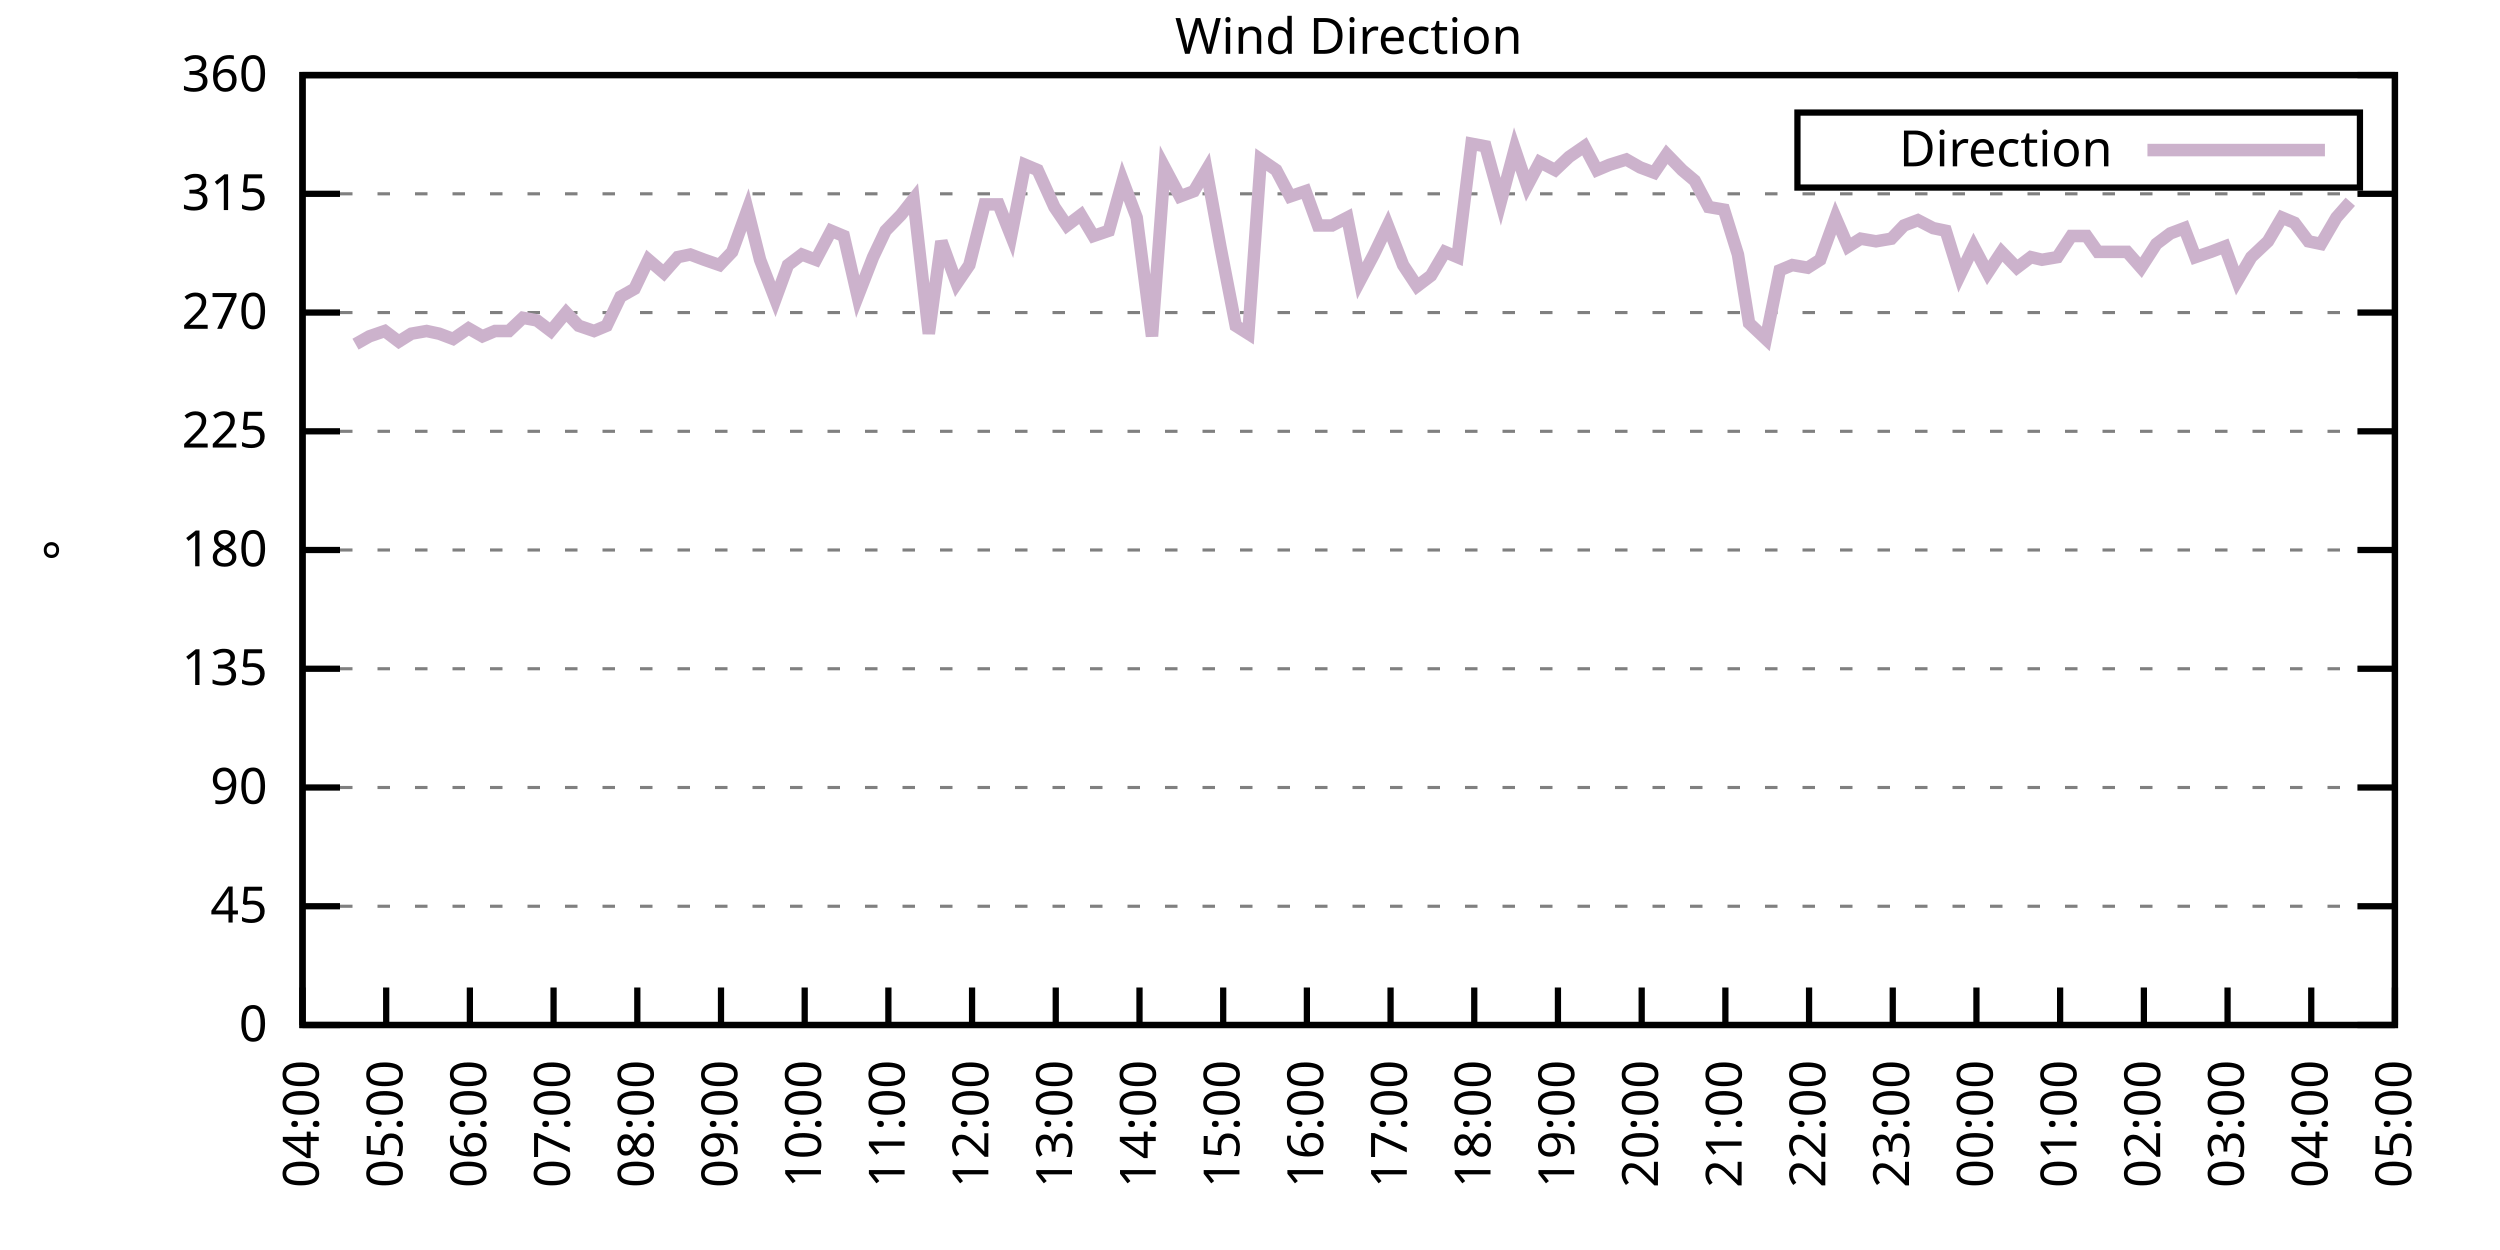
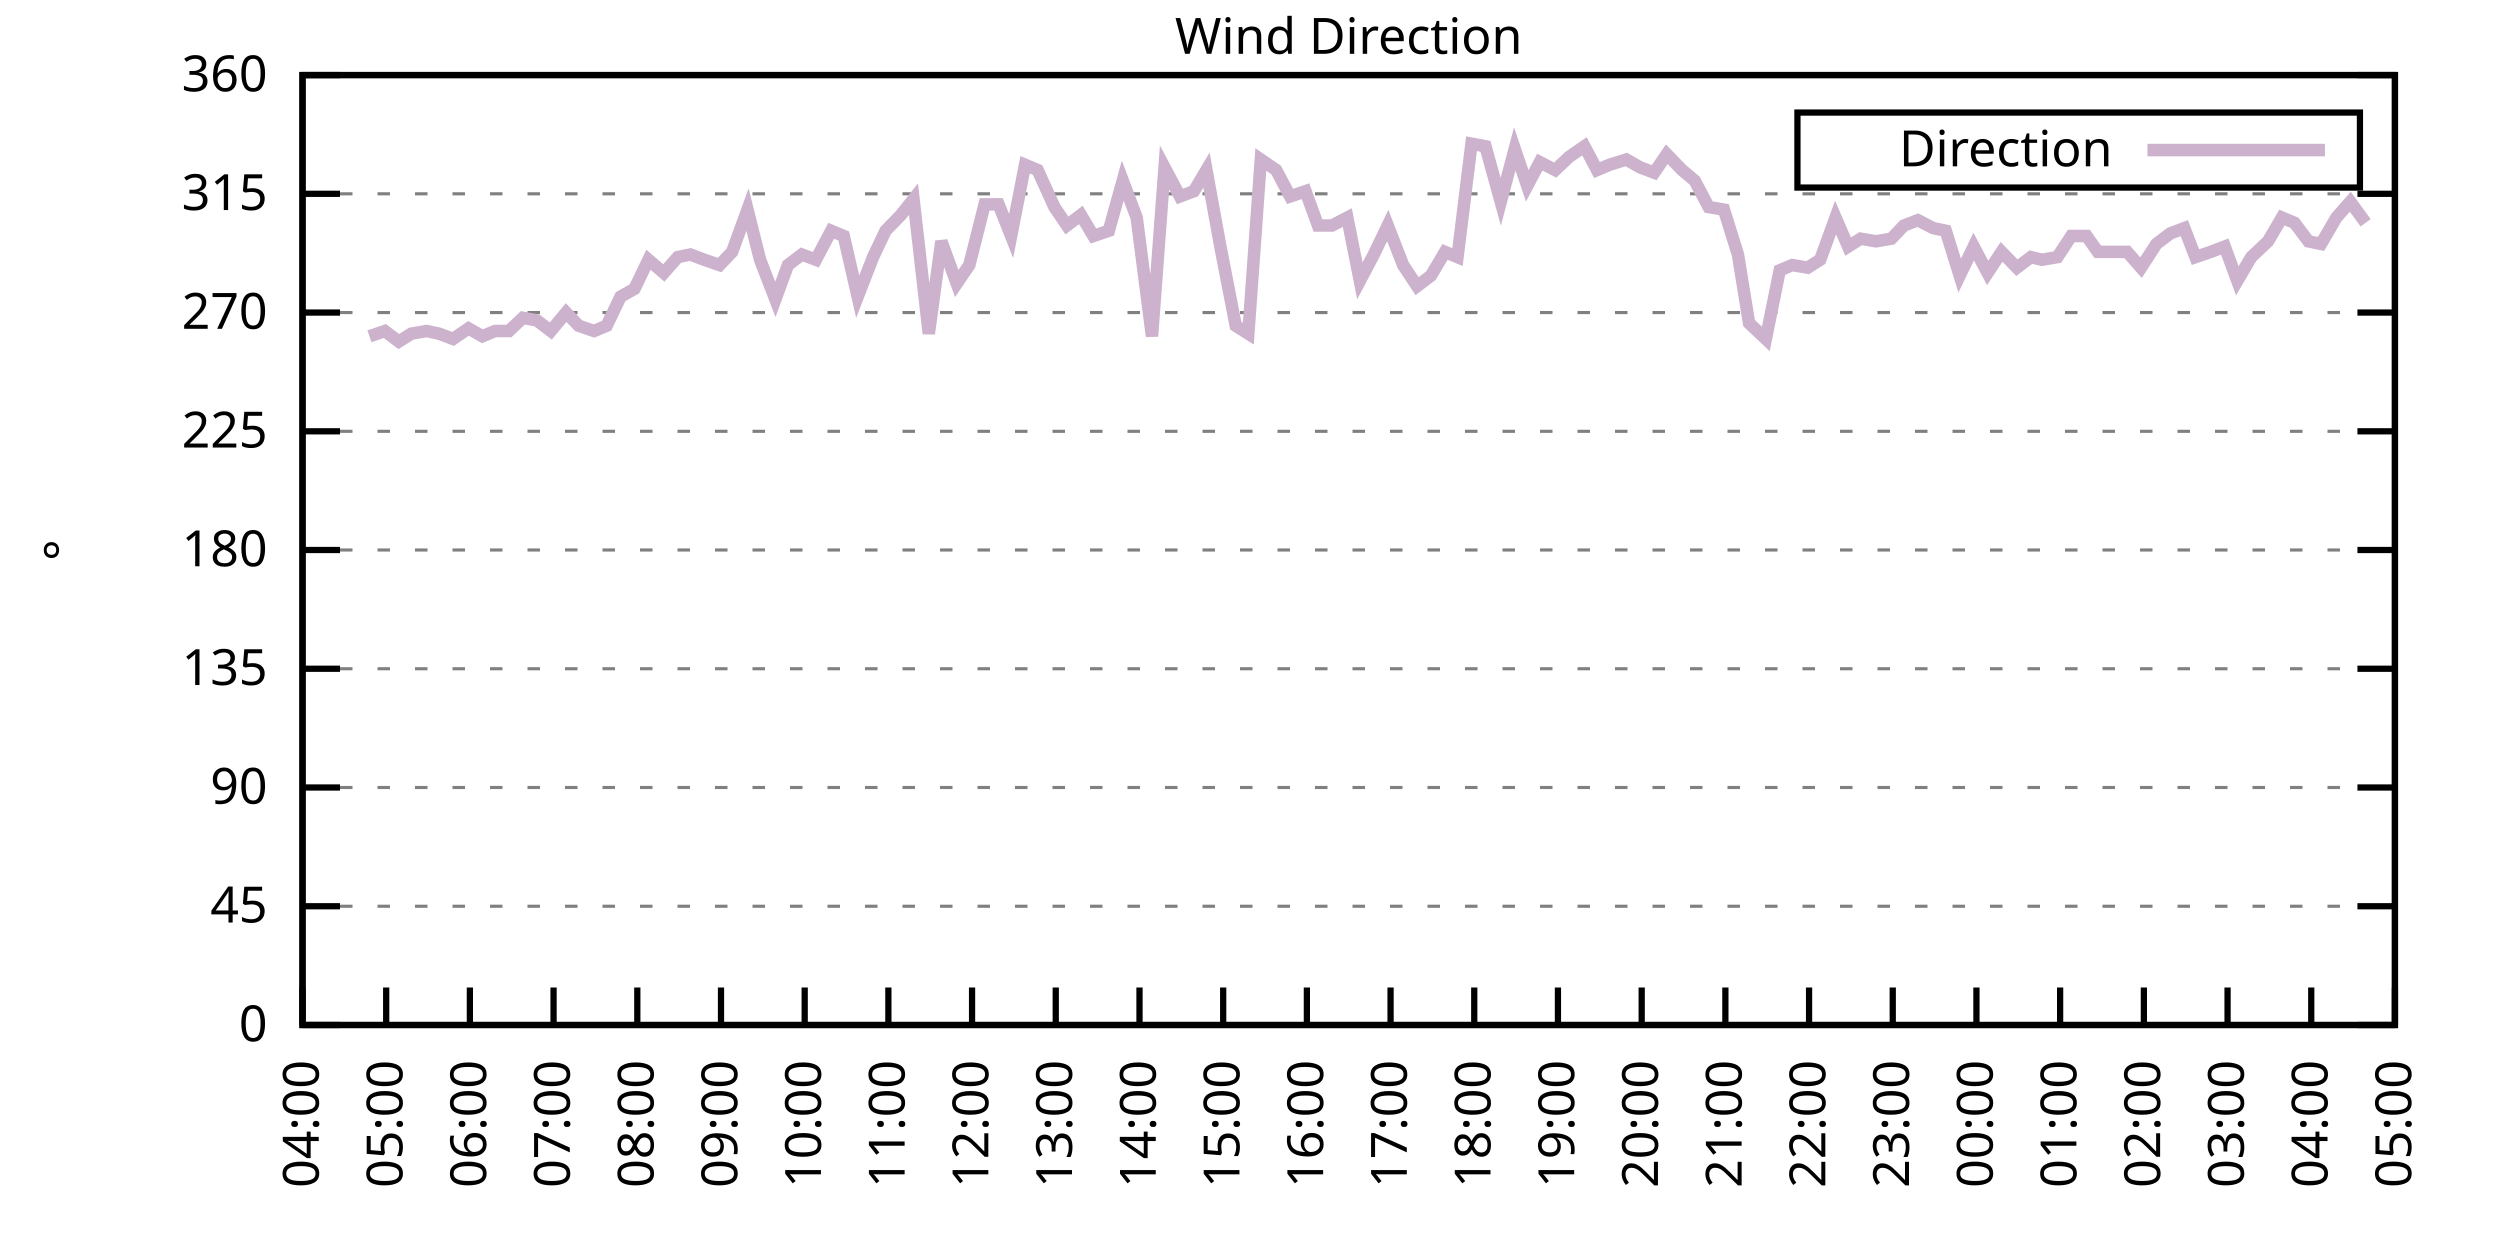
<svg xmlns="http://www.w3.org/2000/svg" xmlns:xlink="http://www.w3.org/1999/xlink" width="400" height="200" viewBox="0 0 400 200">
  <g id="gnuplot_canvas">
    <rect x="0" y="0" width="400" height="200" fill="none" />
    <defs>
      <circle id="gpDot" r="0.5" stroke-width="0.5" stroke="currentColor" />
      <path id="gpPt0" stroke-width="0.333" stroke="currentColor" d="M-1,0 h2 M0,-1 v2" />
      <path id="gpPt1" stroke-width="0.333" stroke="currentColor" d="M-1,-1 L1,1 M1,-1 L-1,1" />
      <path id="gpPt2" stroke-width="0.333" stroke="currentColor" d="M-1,0 L1,0 M0,-1 L0,1 M-1,-1 L1,1 M-1,1 L1,-1" />
      <rect id="gpPt3" stroke-width="0.333" stroke="currentColor" x="-1" y="-1" width="2" height="2" />
      <rect id="gpPt4" stroke-width="0.333" stroke="currentColor" fill="currentColor" x="-1" y="-1" width="2" height="2" />
      <circle id="gpPt5" stroke-width="0.333" stroke="currentColor" cx="0" cy="0" r="1" />
      <use xlink:href="#gpPt5" id="gpPt6" fill="currentColor" stroke="none" />
      <path id="gpPt7" stroke-width="0.333" stroke="currentColor" d="M0,-1.33 L-1.33,0.67 L1.33,0.67 z" />
      <use xlink:href="#gpPt7" id="gpPt8" fill="currentColor" stroke="none" />
      <use xlink:href="#gpPt7" id="gpPt9" stroke="currentColor" transform="rotate(180)" />
      <use xlink:href="#gpPt9" id="gpPt10" fill="currentColor" stroke="none" />
      <use xlink:href="#gpPt3" id="gpPt11" stroke="currentColor" transform="rotate(45)" />
      <use xlink:href="#gpPt11" id="gpPt12" fill="currentColor" stroke="none" />
      <path id="gpPt13" stroke-width="0.333" stroke="currentColor" d="M0,1.330 L1.265,0.411 L0.782,-1.067 L-0.782,-1.076 L-1.265,0.411 z" />
      <use xlink:href="#gpPt13" id="gpPt14" fill="currentColor" stroke="none" />
      <filter id="textbox" filterUnits="objectBoundingBox" x="0" y="0" height="1" width="1">
        <feFlood flood-color="white" flood-opacity="1" result="bgnd" />
        <feComposite in="SourceGraphic" in2="bgnd" operator="atop" />
      </filter>
      <filter id="greybox" filterUnits="objectBoundingBox" x="0" y="0" height="1" width="1">
        <feFlood flood-color="lightgrey" flood-opacity="1" result="grey" />
        <feComposite in="SourceGraphic" in2="grey" operator="atop" />
      </filter>
    </defs>
    <g fill="none" color="white" stroke="currentColor" stroke-width="1.00" stroke-linecap="butt" stroke-linejoin="miter">
</g>
    <g fill="none" color="black" stroke="currentColor" stroke-width="1.00" stroke-linecap="butt" stroke-linejoin="miter">
      <g stroke="none" shape-rendering="crispEdges">
        <polygon fill="rgb(255, 255, 255)" points="48.40,164.00 383.18,164.00 383.18,12.02 48.40,12.02 " />
      </g>
    </g>
    <g fill="none" color="black" stroke="currentColor" stroke-width="1.00" stroke-linecap="butt" stroke-linejoin="miter">
</g>
    <g fill="none" color="black" stroke="black" stroke-width="0.50" stroke-linecap="butt" stroke-linejoin="miter">
</g>
    <g fill="none" color="gray" stroke="currentColor" stroke-width="0.50" stroke-linecap="butt" stroke-linejoin="miter">
      <path stroke="gray" stroke-dasharray="2,4" class="gridline" d="M48.40,164.00 L383.19,164.00  " />
    </g>
    <g fill="none" color="gray" stroke="gray" stroke-width="1.00" stroke-linecap="butt" stroke-linejoin="miter">
</g>
    <g fill="none" color="black" stroke="currentColor" stroke-width="1.00" stroke-linecap="butt" stroke-linejoin="miter">
      <path stroke="black" d="M48.40,164.00 L54.40,164.00 M383.19,164.00 L377.19,164.00  " />
      <g transform="translate(42.80,166.60)" stroke="none" fill="black" font-family="Sans" font-size="8.00" text-anchor="end">
        <text>
          <tspan font-family="Sans"> 0</tspan>
        </text>
      </g>
    </g>
    <g fill="none" color="black" stroke="currentColor" stroke-width="1.00" stroke-linecap="butt" stroke-linejoin="miter">
</g>
    <g fill="none" color="black" stroke="black" stroke-width="0.50" stroke-linecap="butt" stroke-linejoin="miter">
</g>
    <g fill="none" color="gray" stroke="currentColor" stroke-width="0.50" stroke-linecap="butt" stroke-linejoin="miter">
      <path stroke="gray" stroke-dasharray="2,4" class="gridline" d="M48.40,145.00 L383.19,145.00  " />
    </g>
    <g fill="none" color="gray" stroke="gray" stroke-width="1.00" stroke-linecap="butt" stroke-linejoin="miter">
</g>
    <g fill="none" color="black" stroke="currentColor" stroke-width="1.00" stroke-linecap="butt" stroke-linejoin="miter">
      <path stroke="black" d="M48.40,145.00 L54.40,145.00 M383.19,145.00 L377.19,145.00  " />
      <g transform="translate(42.80,147.60)" stroke="none" fill="black" font-family="Sans" font-size="8.00" text-anchor="end">
        <text>
          <tspan font-family="Sans"> 45</tspan>
        </text>
      </g>
    </g>
    <g fill="none" color="black" stroke="currentColor" stroke-width="1.00" stroke-linecap="butt" stroke-linejoin="miter">
</g>
    <g fill="none" color="black" stroke="black" stroke-width="0.50" stroke-linecap="butt" stroke-linejoin="miter">
</g>
    <g fill="none" color="gray" stroke="currentColor" stroke-width="0.50" stroke-linecap="butt" stroke-linejoin="miter">
      <path stroke="gray" stroke-dasharray="2,4" class="gridline" d="M48.40,126.00 L383.19,126.00  " />
    </g>
    <g fill="none" color="gray" stroke="gray" stroke-width="1.00" stroke-linecap="butt" stroke-linejoin="miter">
</g>
    <g fill="none" color="black" stroke="currentColor" stroke-width="1.00" stroke-linecap="butt" stroke-linejoin="miter">
      <path stroke="black" d="M48.40,126.00 L54.40,126.00 M383.19,126.00 L377.19,126.00  " />
      <g transform="translate(42.80,128.60)" stroke="none" fill="black" font-family="Sans" font-size="8.00" text-anchor="end">
        <text>
          <tspan font-family="Sans"> 90</tspan>
        </text>
      </g>
    </g>
    <g fill="none" color="black" stroke="currentColor" stroke-width="1.00" stroke-linecap="butt" stroke-linejoin="miter">
</g>
    <g fill="none" color="black" stroke="black" stroke-width="0.50" stroke-linecap="butt" stroke-linejoin="miter">
</g>
    <g fill="none" color="gray" stroke="currentColor" stroke-width="0.50" stroke-linecap="butt" stroke-linejoin="miter">
      <path stroke="gray" stroke-dasharray="2,4" class="gridline" d="M48.40,107.00 L383.19,107.00  " />
    </g>
    <g fill="none" color="gray" stroke="gray" stroke-width="1.00" stroke-linecap="butt" stroke-linejoin="miter">
</g>
    <g fill="none" color="black" stroke="currentColor" stroke-width="1.00" stroke-linecap="butt" stroke-linejoin="miter">
      <path stroke="black" d="M48.40,107.00 L54.40,107.00 M383.19,107.00 L377.19,107.00  " />
      <g transform="translate(42.80,109.60)" stroke="none" fill="black" font-family="Sans" font-size="8.00" text-anchor="end">
        <text>
          <tspan font-family="Sans"> 135</tspan>
        </text>
      </g>
    </g>
    <g fill="none" color="black" stroke="currentColor" stroke-width="1.00" stroke-linecap="butt" stroke-linejoin="miter">
</g>
    <g fill="none" color="black" stroke="black" stroke-width="0.50" stroke-linecap="butt" stroke-linejoin="miter">
</g>
    <g fill="none" color="gray" stroke="currentColor" stroke-width="0.50" stroke-linecap="butt" stroke-linejoin="miter">
      <path stroke="gray" stroke-dasharray="2,4" class="gridline" d="M48.40,88.00 L383.19,88.00  " />
    </g>
    <g fill="none" color="gray" stroke="gray" stroke-width="1.00" stroke-linecap="butt" stroke-linejoin="miter">
</g>
    <g fill="none" color="black" stroke="currentColor" stroke-width="1.00" stroke-linecap="butt" stroke-linejoin="miter">
      <path stroke="black" d="M48.40,88.00 L54.40,88.00 M383.19,88.00 L377.19,88.00  " />
      <g transform="translate(42.80,90.60)" stroke="none" fill="black" font-family="Sans" font-size="8.00" text-anchor="end">
        <text>
          <tspan font-family="Sans"> 180</tspan>
        </text>
      </g>
    </g>
    <g fill="none" color="black" stroke="currentColor" stroke-width="1.00" stroke-linecap="butt" stroke-linejoin="miter">
</g>
    <g fill="none" color="black" stroke="black" stroke-width="0.50" stroke-linecap="butt" stroke-linejoin="miter">
</g>
    <g fill="none" color="gray" stroke="currentColor" stroke-width="0.50" stroke-linecap="butt" stroke-linejoin="miter">
      <path stroke="gray" stroke-dasharray="2,4" class="gridline" d="M48.40,69.01 L383.19,69.01  " />
    </g>
    <g fill="none" color="gray" stroke="gray" stroke-width="1.00" stroke-linecap="butt" stroke-linejoin="miter">
</g>
    <g fill="none" color="black" stroke="currentColor" stroke-width="1.00" stroke-linecap="butt" stroke-linejoin="miter">
      <path stroke="black" d="M48.40,69.01 L54.40,69.01 M383.19,69.01 L377.19,69.01  " />
      <g transform="translate(42.80,71.61)" stroke="none" fill="black" font-family="Sans" font-size="8.00" text-anchor="end">
        <text>
          <tspan font-family="Sans"> 225</tspan>
        </text>
      </g>
    </g>
    <g fill="none" color="black" stroke="currentColor" stroke-width="1.00" stroke-linecap="butt" stroke-linejoin="miter">
</g>
    <g fill="none" color="black" stroke="black" stroke-width="0.50" stroke-linecap="butt" stroke-linejoin="miter">
</g>
    <g fill="none" color="gray" stroke="currentColor" stroke-width="0.50" stroke-linecap="butt" stroke-linejoin="miter">
      <path stroke="gray" stroke-dasharray="2,4" class="gridline" d="M48.40,50.01 L383.19,50.01  " />
    </g>
    <g fill="none" color="gray" stroke="gray" stroke-width="1.00" stroke-linecap="butt" stroke-linejoin="miter">
</g>
    <g fill="none" color="black" stroke="currentColor" stroke-width="1.00" stroke-linecap="butt" stroke-linejoin="miter">
      <path stroke="black" d="M48.40,50.01 L54.40,50.01 M383.19,50.01 L377.19,50.01  " />
      <g transform="translate(42.80,52.61)" stroke="none" fill="black" font-family="Sans" font-size="8.00" text-anchor="end">
        <text>
          <tspan font-family="Sans"> 270</tspan>
        </text>
      </g>
    </g>
    <g fill="none" color="black" stroke="currentColor" stroke-width="1.00" stroke-linecap="butt" stroke-linejoin="miter">
</g>
    <g fill="none" color="black" stroke="black" stroke-width="0.50" stroke-linecap="butt" stroke-linejoin="miter">
</g>
    <g fill="none" color="gray" stroke="currentColor" stroke-width="0.50" stroke-linecap="butt" stroke-linejoin="miter">
      <path stroke="gray" stroke-dasharray="2,4" class="gridline" d="M48.40,31.01 L383.19,31.01  " />
    </g>
    <g fill="none" color="gray" stroke="gray" stroke-width="1.00" stroke-linecap="butt" stroke-linejoin="miter">
</g>
    <g fill="none" color="black" stroke="currentColor" stroke-width="1.00" stroke-linecap="butt" stroke-linejoin="miter">
      <path stroke="black" d="M48.40,31.01 L54.40,31.01 M383.19,31.01 L377.19,31.01  " />
      <g transform="translate(42.80,33.61)" stroke="none" fill="black" font-family="Sans" font-size="8.00" text-anchor="end">
        <text>
          <tspan font-family="Sans"> 315</tspan>
        </text>
      </g>
    </g>
    <g fill="none" color="black" stroke="currentColor" stroke-width="1.00" stroke-linecap="butt" stroke-linejoin="miter">
</g>
    <g fill="none" color="black" stroke="black" stroke-width="0.50" stroke-linecap="butt" stroke-linejoin="miter">
</g>
    <g fill="none" color="gray" stroke="currentColor" stroke-width="0.50" stroke-linecap="butt" stroke-linejoin="miter">
      <path stroke="gray" stroke-dasharray="2,4" class="gridline" d="M48.40,12.01 L383.19,12.01  " />
    </g>
    <g fill="none" color="gray" stroke="gray" stroke-width="1.00" stroke-linecap="butt" stroke-linejoin="miter">
</g>
    <g fill="none" color="black" stroke="currentColor" stroke-width="1.00" stroke-linecap="butt" stroke-linejoin="miter">
      <path stroke="black" d="M48.40,12.01 L54.40,12.01 M383.19,12.01 L377.19,12.01  " />
      <g transform="translate(42.80,14.61)" stroke="none" fill="black" font-family="Sans" font-size="8.00" text-anchor="end">
        <text>
          <tspan font-family="Sans"> 360</tspan>
        </text>
      </g>
    </g>
    <g fill="none" color="black" stroke="currentColor" stroke-width="1.00" stroke-linecap="butt" stroke-linejoin="miter">
      <path stroke="black" d="M48.40,164.00 L48.40,158.00  " />
      <g transform="translate(51.00,169.60) rotate(270.00)" stroke="none" fill="black" font-family="Sans" font-size="8.00" text-anchor="end">
        <text>
          <tspan font-family="Sans">04:00</tspan>
        </text>
      </g>
    </g>
    <g fill="none" color="black" stroke="currentColor" stroke-width="1.00" stroke-linecap="butt" stroke-linejoin="miter">
      <path stroke="black" d="M61.79,164.00 L61.79,158.00  " />
      <g transform="translate(64.39,169.60) rotate(270.00)" stroke="none" fill="black" font-family="Sans" font-size="8.00" text-anchor="end">
        <text>
          <tspan font-family="Sans">05:00</tspan>
        </text>
      </g>
    </g>
    <g fill="none" color="black" stroke="currentColor" stroke-width="1.00" stroke-linecap="butt" stroke-linejoin="miter">
      <path stroke="black" d="M75.18,164.00 L75.18,158.00  " />
      <g transform="translate(77.78,169.60) rotate(270.00)" stroke="none" fill="black" font-family="Sans" font-size="8.00" text-anchor="end">
        <text>
          <tspan font-family="Sans">06:00</tspan>
        </text>
      </g>
    </g>
    <g fill="none" color="black" stroke="currentColor" stroke-width="1.00" stroke-linecap="butt" stroke-linejoin="miter">
      <path stroke="black" d="M88.57,164.00 L88.57,158.00  " />
      <g transform="translate(91.17,169.60) rotate(270.00)" stroke="none" fill="black" font-family="Sans" font-size="8.00" text-anchor="end">
        <text>
          <tspan font-family="Sans">07:00</tspan>
        </text>
      </g>
    </g>
    <g fill="none" color="black" stroke="currentColor" stroke-width="1.00" stroke-linecap="butt" stroke-linejoin="miter">
      <path stroke="black" d="M101.97,164.00 L101.97,158.00  " />
      <g transform="translate(104.57,169.60) rotate(270.00)" stroke="none" fill="black" font-family="Sans" font-size="8.00" text-anchor="end">
        <text>
          <tspan font-family="Sans">08:00</tspan>
        </text>
      </g>
    </g>
    <g fill="none" color="black" stroke="currentColor" stroke-width="1.00" stroke-linecap="butt" stroke-linejoin="miter">
      <path stroke="black" d="M115.36,164.00 L115.36,158.00  " />
      <g transform="translate(117.96,169.60) rotate(270.00)" stroke="none" fill="black" font-family="Sans" font-size="8.00" text-anchor="end">
        <text>
          <tspan font-family="Sans">09:00</tspan>
        </text>
      </g>
    </g>
    <g fill="none" color="black" stroke="currentColor" stroke-width="1.00" stroke-linecap="butt" stroke-linejoin="miter">
      <path stroke="black" d="M128.75,164.00 L128.75,158.00  " />
      <g transform="translate(131.35,169.60) rotate(270.00)" stroke="none" fill="black" font-family="Sans" font-size="8.00" text-anchor="end">
        <text>
          <tspan font-family="Sans">10:00</tspan>
        </text>
      </g>
    </g>
    <g fill="none" color="black" stroke="currentColor" stroke-width="1.00" stroke-linecap="butt" stroke-linejoin="miter">
      <path stroke="black" d="M142.14,164.00 L142.14,158.00  " />
      <g transform="translate(144.74,169.60) rotate(270.00)" stroke="none" fill="black" font-family="Sans" font-size="8.00" text-anchor="end">
        <text>
          <tspan font-family="Sans">11:00</tspan>
        </text>
      </g>
    </g>
    <g fill="none" color="black" stroke="currentColor" stroke-width="1.00" stroke-linecap="butt" stroke-linejoin="miter">
      <path stroke="black" d="M155.53,164.00 L155.53,158.00  " />
      <g transform="translate(158.13,169.60) rotate(270.00)" stroke="none" fill="black" font-family="Sans" font-size="8.00" text-anchor="end">
        <text>
          <tspan font-family="Sans">12:00</tspan>
        </text>
      </g>
    </g>
    <g fill="none" color="black" stroke="currentColor" stroke-width="1.00" stroke-linecap="butt" stroke-linejoin="miter">
      <path stroke="black" d="M168.92,164.00 L168.92,158.00  " />
      <g transform="translate(171.52,169.60) rotate(270.00)" stroke="none" fill="black" font-family="Sans" font-size="8.00" text-anchor="end">
        <text>
          <tspan font-family="Sans">13:00</tspan>
        </text>
      </g>
    </g>
    <g fill="none" color="black" stroke="currentColor" stroke-width="1.00" stroke-linecap="butt" stroke-linejoin="miter">
      <path stroke="black" d="M182.32,164.00 L182.32,158.00  " />
      <g transform="translate(184.92,169.60) rotate(270.00)" stroke="none" fill="black" font-family="Sans" font-size="8.00" text-anchor="end">
        <text>
          <tspan font-family="Sans">14:00</tspan>
        </text>
      </g>
    </g>
    <g fill="none" color="black" stroke="currentColor" stroke-width="1.00" stroke-linecap="butt" stroke-linejoin="miter">
      <path stroke="black" d="M195.71,164.00 L195.71,158.00  " />
      <g transform="translate(198.31,169.60) rotate(270.00)" stroke="none" fill="black" font-family="Sans" font-size="8.00" text-anchor="end">
        <text>
          <tspan font-family="Sans">15:00</tspan>
        </text>
      </g>
    </g>
    <g fill="none" color="black" stroke="currentColor" stroke-width="1.00" stroke-linecap="butt" stroke-linejoin="miter">
      <path stroke="black" d="M209.10,164.00 L209.10,158.00  " />
      <g transform="translate(211.70,169.60) rotate(270.00)" stroke="none" fill="black" font-family="Sans" font-size="8.00" text-anchor="end">
        <text>
          <tspan font-family="Sans">16:00</tspan>
        </text>
      </g>
    </g>
    <g fill="none" color="black" stroke="currentColor" stroke-width="1.00" stroke-linecap="butt" stroke-linejoin="miter">
      <path stroke="black" d="M222.49,164.00 L222.49,158.00  " />
      <g transform="translate(225.09,169.60) rotate(270.00)" stroke="none" fill="black" font-family="Sans" font-size="8.00" text-anchor="end">
        <text>
          <tspan font-family="Sans">17:00</tspan>
        </text>
      </g>
    </g>
    <g fill="none" color="black" stroke="currentColor" stroke-width="1.00" stroke-linecap="butt" stroke-linejoin="miter">
      <path stroke="black" d="M235.88,164.00 L235.88,158.00  " />
      <g transform="translate(238.48,169.60) rotate(270.00)" stroke="none" fill="black" font-family="Sans" font-size="8.00" text-anchor="end">
        <text>
          <tspan font-family="Sans">18:00</tspan>
        </text>
      </g>
    </g>
    <g fill="none" color="black" stroke="currentColor" stroke-width="1.00" stroke-linecap="butt" stroke-linejoin="miter">
      <path stroke="black" d="M249.27,164.00 L249.27,158.00  " />
      <g transform="translate(251.87,169.60) rotate(270.00)" stroke="none" fill="black" font-family="Sans" font-size="8.00" text-anchor="end">
        <text>
          <tspan font-family="Sans">19:00</tspan>
        </text>
      </g>
    </g>
    <g fill="none" color="black" stroke="currentColor" stroke-width="1.00" stroke-linecap="butt" stroke-linejoin="miter">
      <path stroke="black" d="M262.67,164.00 L262.67,158.00  " />
      <g transform="translate(265.27,169.60) rotate(270.00)" stroke="none" fill="black" font-family="Sans" font-size="8.00" text-anchor="end">
        <text>
          <tspan font-family="Sans">20:00</tspan>
        </text>
      </g>
    </g>
    <g fill="none" color="black" stroke="currentColor" stroke-width="1.00" stroke-linecap="butt" stroke-linejoin="miter">
      <path stroke="black" d="M276.06,164.00 L276.06,158.00  " />
      <g transform="translate(278.66,169.60) rotate(270.00)" stroke="none" fill="black" font-family="Sans" font-size="8.00" text-anchor="end">
        <text>
          <tspan font-family="Sans">21:00</tspan>
        </text>
      </g>
    </g>
    <g fill="none" color="black" stroke="currentColor" stroke-width="1.00" stroke-linecap="butt" stroke-linejoin="miter">
      <path stroke="black" d="M289.45,164.00 L289.45,158.00  " />
      <g transform="translate(292.05,169.60) rotate(270.00)" stroke="none" fill="black" font-family="Sans" font-size="8.00" text-anchor="end">
        <text>
          <tspan font-family="Sans">22:00</tspan>
        </text>
      </g>
    </g>
    <g fill="none" color="black" stroke="currentColor" stroke-width="1.00" stroke-linecap="butt" stroke-linejoin="miter">
      <path stroke="black" d="M302.84,164.00 L302.84,158.00  " />
      <g transform="translate(305.44,169.60) rotate(270.00)" stroke="none" fill="black" font-family="Sans" font-size="8.00" text-anchor="end">
        <text>
          <tspan font-family="Sans">23:00</tspan>
        </text>
      </g>
    </g>
    <g fill="none" color="black" stroke="currentColor" stroke-width="1.00" stroke-linecap="butt" stroke-linejoin="miter">
      <path stroke="black" d="M316.23,164.00 L316.23,158.00  " />
      <g transform="translate(318.83,169.60) rotate(270.00)" stroke="none" fill="black" font-family="Sans" font-size="8.00" text-anchor="end">
        <text>
          <tspan font-family="Sans">00:00</tspan>
        </text>
      </g>
    </g>
    <g fill="none" color="black" stroke="currentColor" stroke-width="1.00" stroke-linecap="butt" stroke-linejoin="miter">
      <path stroke="black" d="M329.62,164.00 L329.62,158.00  " />
      <g transform="translate(332.22,169.60) rotate(270.00)" stroke="none" fill="black" font-family="Sans" font-size="8.00" text-anchor="end">
        <text>
          <tspan font-family="Sans">01:00</tspan>
        </text>
      </g>
    </g>
    <g fill="none" color="black" stroke="currentColor" stroke-width="1.00" stroke-linecap="butt" stroke-linejoin="miter">
      <path stroke="black" d="M343.02,164.00 L343.02,158.00  " />
      <g transform="translate(345.62,169.60) rotate(270.00)" stroke="none" fill="black" font-family="Sans" font-size="8.00" text-anchor="end">
        <text>
          <tspan font-family="Sans">02:00</tspan>
        </text>
      </g>
    </g>
    <g fill="none" color="black" stroke="currentColor" stroke-width="1.00" stroke-linecap="butt" stroke-linejoin="miter">
      <path stroke="black" d="M356.41,164.00 L356.41,158.00  " />
      <g transform="translate(359.01,169.60) rotate(270.00)" stroke="none" fill="black" font-family="Sans" font-size="8.00" text-anchor="end">
        <text>
          <tspan font-family="Sans">03:00</tspan>
        </text>
      </g>
    </g>
    <g fill="none" color="black" stroke="currentColor" stroke-width="1.00" stroke-linecap="butt" stroke-linejoin="miter">
      <path stroke="black" d="M369.80,164.00 L369.80,158.00  " />
      <g transform="translate(372.40,169.60) rotate(270.00)" stroke="none" fill="black" font-family="Sans" font-size="8.00" text-anchor="end">
        <text>
          <tspan font-family="Sans">04:00</tspan>
        </text>
      </g>
    </g>
    <g fill="none" color="black" stroke="currentColor" stroke-width="1.00" stroke-linecap="butt" stroke-linejoin="miter">
      <path stroke="black" d="M383.19,164.00 L383.19,158.00  " />
      <g transform="translate(385.79,169.60) rotate(270.00)" stroke="none" fill="black" font-family="Sans" font-size="8.00" text-anchor="end">
        <text>
          <tspan font-family="Sans">05:00</tspan>
        </text>
      </g>
    </g>
    <g fill="none" color="black" stroke="currentColor" stroke-width="1.00" stroke-linecap="butt" stroke-linejoin="miter">
</g>
    <g fill="none" color="black" stroke="currentColor" stroke-width="1.00" stroke-linecap="butt" stroke-linejoin="miter">
      <path stroke="black" d="M48.40,12.01 L48.40,164.00 L383.19,164.00 L383.19,12.01 L48.40,12.01 Z  " />
    </g>
    <g fill="none" color="black" stroke="currentColor" stroke-width="1.00" stroke-linecap="butt" stroke-linejoin="miter">
</g>
    <g fill="none" color="black" stroke="currentColor" stroke-width="1.00" stroke-linecap="butt" stroke-linejoin="miter">
      <path stroke="black" d="M287.59,30.01 L287.59,18.01 L377.59,18.01 L377.59,30.01 L287.59,30.01 Z  " />
    </g>
    <g id="Wind_direction_plot_1">
      <g fill="none" color="white" stroke="black" stroke-width="2.00" stroke-linecap="butt" stroke-linejoin="miter">
</g>
      <g fill="none" color="black" stroke="currentColor" stroke-width="2.00" stroke-linecap="butt" stroke-linejoin="miter">
        <g transform="translate(337.99,26.61)" stroke="none" fill="black" font-family="Sans" font-size="8.00" text-anchor="end">
          <text>
            <tspan font-family="Sans">Direction</tspan>
          </text>
        </g>
      </g>
      <g fill="none" color="black" stroke="currentColor" stroke-width="2.00" stroke-linecap="butt" stroke-linejoin="miter">
-         <path stroke="rgb(204, 178, 204)" d="M343.59,24.01 L371.99,24.01 M56.88,55.07 L59.11,53.81 L61.57,52.96 L63.80,54.65 L65.81,53.39 L68.26,52.96   L70.27,53.39 L72.50,54.23 L74.96,52.54 L77.19,53.81 L79.20,52.96 L81.43,52.96 L83.66,50.85 L85.90,51.27   L88.13,52.96 L90.58,50.01 L92.59,52.12 L95.05,52.96 L97.06,52.12 L99.29,47.47 L101.52,46.21 L103.75,41.56   L106.21,43.67 L108.44,41.14 L110.45,40.72 L112.68,41.56 L115.13,42.41 L117.14,40.30 L119.60,33.54 L121.61,41.56   L124.06,47.90 L126.07,42.41 L128.30,40.72 L130.54,41.56 L132.99,36.92 L135.00,37.76 L137.23,47.47 L139.69,41.14   L141.69,36.92 L144.15,34.39 L146.16,31.85 L148.61,53.39 L150.62,38.61 L153.08,45.36 L155.09,42.41 L157.54,32.70   L159.77,32.70 L161.78,37.76 L164.01,26.36 L166.02,27.21 L168.70,33.12 L170.71,36.08 L172.94,34.39 L174.95,37.76   L177.41,36.92 L179.64,28.90 L181.87,34.81 L184.32,53.81 L186.33,26.79 L188.79,31.43 L191.02,30.59 L193.03,27.21   L195.26,39.45 L197.72,52.12 L199.73,53.39 L201.73,25.52 L204.19,27.21 L206.42,31.43 L208.88,30.59 L210.88,36.08   L213.12,36.08 L215.57,34.81 L217.58,44.94 L219.81,40.72 L222.04,36.08 L224.50,42.41 L226.73,45.79 L228.96,44.10   L231.20,40.30 L233.20,41.14 L235.44,22.99 L237.67,23.41 L240.12,32.28 L242.36,23.83 L244.36,29.74 L246.37,25.94   L248.83,27.21 L251.06,25.10 L253.51,23.41 L255.52,27.21 L257.53,26.36 L260.21,25.52 L262.44,26.79 L264.67,27.63   L266.68,24.68 L269.14,27.21 L271.15,28.90 L273.38,33.12 L275.83,33.54 L278.07,40.72 L279.85,51.70 L282.53,54.23   L284.76,43.25 L286.77,42.41 L289.23,42.83 L291.23,41.56 L293.69,34.81 L295.70,39.45 L297.71,38.19 L300.16,38.61   L302.62,38.19 L304.63,36.08 L306.86,35.23 L309.31,36.50 L311.32,36.92 L313.55,44.10 L315.79,39.45 L318.02,43.67   L320.25,40.30 L322.70,42.83 L324.94,41.14 L326.72,41.56 L329.18,41.14 L331.41,37.76 L333.86,37.76 L335.65,40.30   L338.33,40.30 L340.34,40.30 L342.57,42.83 L345.02,39.03 L347.26,37.34 L349.49,36.50 L351.27,41.14 L353.73,40.30   L355.96,39.45 L357.97,44.94 L360.20,41.14 L362.88,38.61 L365.11,34.81 L367.12,35.65 L369.35,38.61 L371.36,39.03   L373.82,34.81 L376.05,32.28  " />
+         <path stroke="rgb(204, 178, 204)" d="M343.59,24.01 L371.99,24.01 M59.11,53.81 L61.57,52.96 L63.80,54.65 L65.81,53.39 L68.26,52.96 L70.27,53.39   L72.50,54.23 L74.96,52.54 L77.19,53.81 L79.20,52.96 L81.43,52.96 L83.66,50.85 L85.90,51.27 L88.13,52.96   L90.58,50.01 L92.59,52.12 L95.05,52.96 L97.06,52.12 L99.29,47.47 L101.52,46.21 L103.75,41.56 L106.21,43.67   L108.44,41.14 L110.45,40.72 L112.68,41.56 L115.13,42.41 L117.14,40.30 L119.60,33.54 L121.61,41.56 L124.06,47.90   L126.07,42.41 L128.30,40.72 L130.54,41.56 L132.99,36.92 L135.00,37.76 L137.23,47.47 L139.69,41.14 L141.69,36.92   L144.15,34.39 L146.16,31.85 L148.61,53.39 L150.62,38.61 L153.08,45.36 L155.09,42.41 L157.54,32.70 L159.77,32.70   L161.78,37.76 L164.01,26.36 L166.02,27.21 L168.70,33.12 L170.71,36.08 L172.94,34.39 L174.95,37.76 L177.41,36.92   L179.64,28.90 L181.87,34.81 L184.32,53.81 L186.33,26.79 L188.79,31.43 L191.02,30.59 L193.03,27.21 L195.26,39.45   L197.72,52.12 L199.73,53.39 L201.73,25.52 L204.19,27.21 L206.42,31.43 L208.88,30.59 L210.88,36.08 L213.12,36.08   L215.57,34.81 L217.58,44.94 L219.81,40.72 L222.04,36.08 L224.50,42.41 L226.73,45.79 L228.96,44.10 L231.20,40.30   L233.20,41.14 L235.44,22.99 L237.67,23.41 L240.12,32.28 L242.36,23.83 L244.36,29.74 L246.37,25.94 L248.83,27.21   L251.06,25.10 L253.51,23.41 L255.52,27.21 L257.53,26.36 L260.21,25.52 L262.44,26.79 L264.67,27.63 L266.68,24.68   L269.14,27.21 L271.15,28.90 L273.38,33.12 L275.83,33.54 L278.07,40.72 L279.85,51.70 L282.53,54.23 L284.76,43.25   L286.77,42.41 L289.23,42.83 L291.23,41.56 L293.69,34.81 L295.70,39.45 L297.71,38.19 L300.16,38.61 L302.62,38.19   L304.63,36.08 L306.86,35.23 L309.31,36.50 L311.32,36.92 L313.55,44.10 L315.79,39.45 L318.02,43.67 L320.25,40.30   L322.70,42.83 L324.94,41.14 L326.72,41.56 L329.18,41.14 L331.41,37.76 L333.86,37.76 L335.65,40.30 L338.33,40.30   L340.34,40.30 L342.57,42.83 L345.02,39.03 L347.26,37.34 L349.49,36.50 L351.27,41.14 L353.73,40.30 L355.96,39.45   L357.97,44.94 L360.20,41.14 L362.88,38.61 L365.11,34.81 L367.12,35.65 L369.35,38.61 L371.36,39.03 L373.82,34.81   L376.05,32.28 L378.50,35.65  " />
      </g>
    </g>
    <g fill="none" color="black" stroke="currentColor" stroke-width="2.00" stroke-linecap="butt" stroke-linejoin="miter">
</g>
    <g fill="none" color="black" stroke="black" stroke-width="1.00" stroke-linecap="butt" stroke-linejoin="miter">
</g>
    <g fill="none" color="black" stroke="currentColor" stroke-width="1.00" stroke-linecap="butt" stroke-linejoin="miter">
      <path stroke="black" d="M48.40,12.01 L48.40,164.00 L383.19,164.00 L383.19,12.01 L48.40,12.01 Z  " />
      <g transform="translate(12.80,88.01) rotate(270.00)" stroke="none" fill="black" font-family="Sans" font-size="8.00" text-anchor="middle">
        <text>
          <tspan font-family="Sans">°</tspan>
        </text>
      </g>
    </g>
    <g fill="none" color="black" stroke="currentColor" stroke-width="1.00" stroke-linecap="butt" stroke-linejoin="miter">
</g>
    <g fill="none" color="black" stroke="currentColor" stroke-width="1.00" stroke-linecap="butt" stroke-linejoin="miter">
      <g transform="translate(215.79,8.61)" stroke="none" fill="black" font-family="Sans" font-size="8.00" text-anchor="middle">
        <text>
          <tspan font-family="Sans">Wind Direction</tspan>
        </text>
      </g>
    </g>
    <g fill="none" color="black" stroke="currentColor" stroke-width="1.00" stroke-linecap="butt" stroke-linejoin="miter">
</g>
  </g>
</svg>
